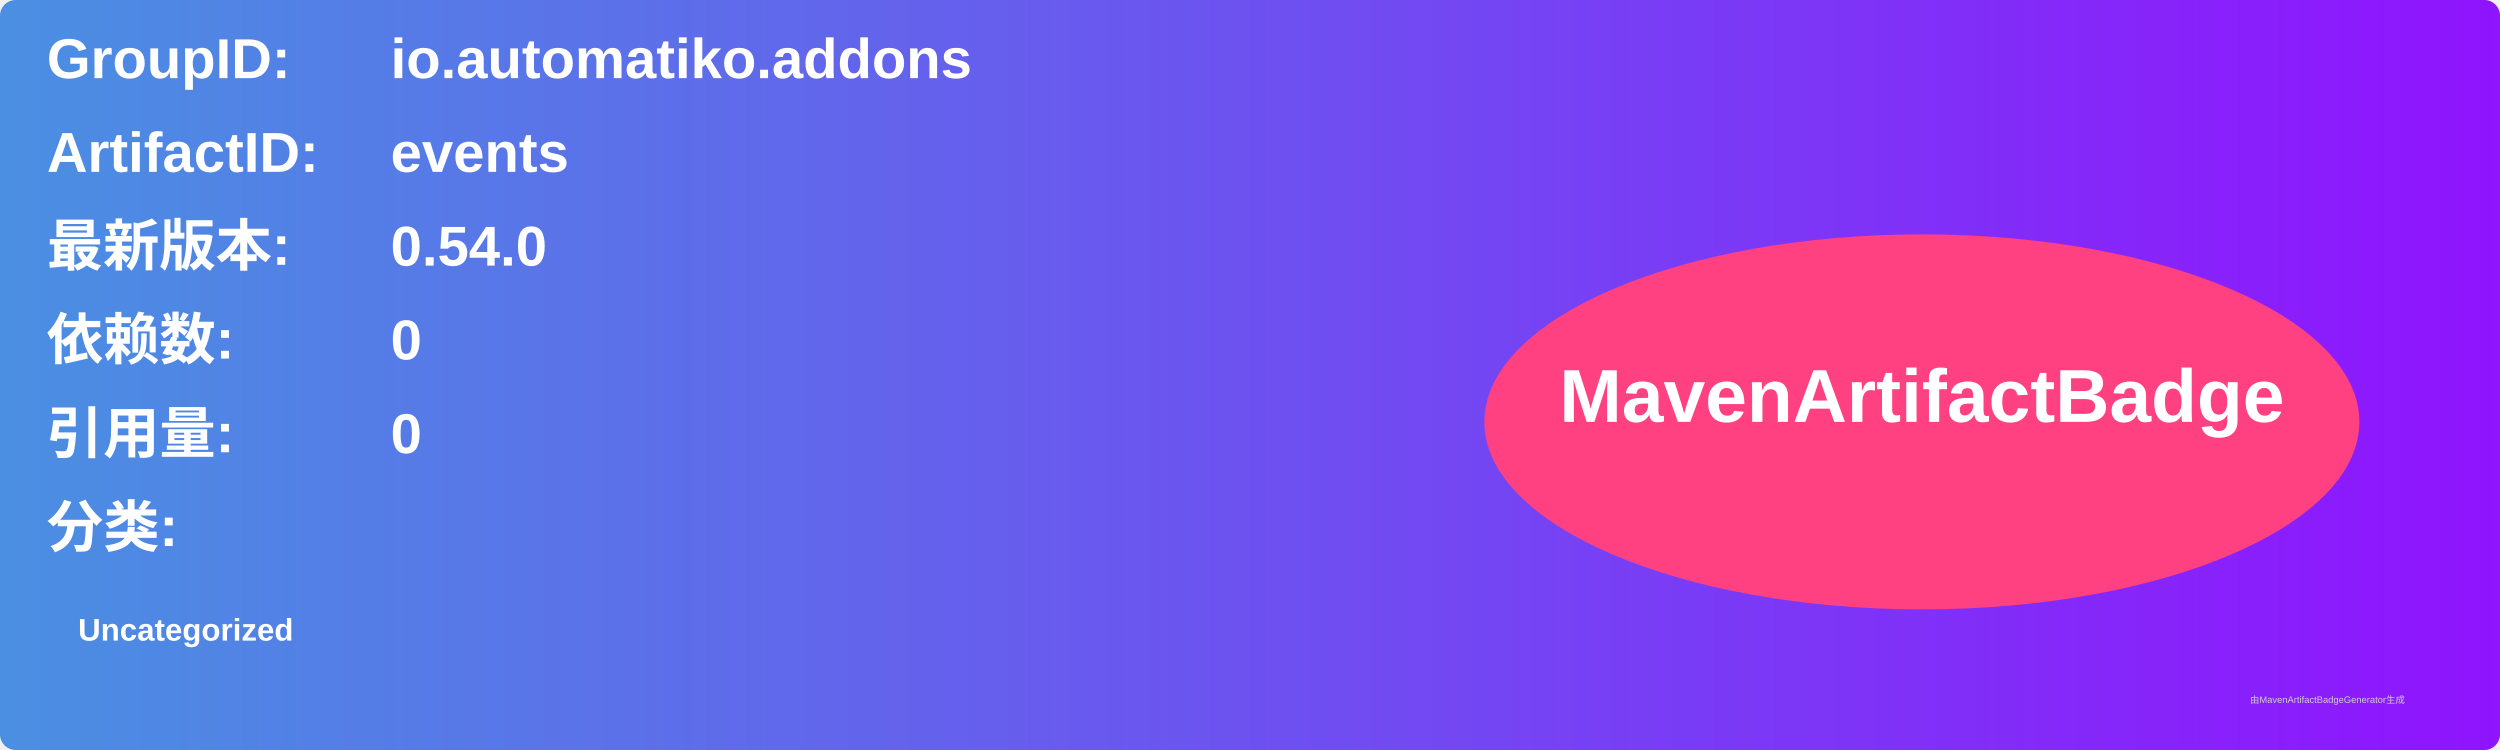
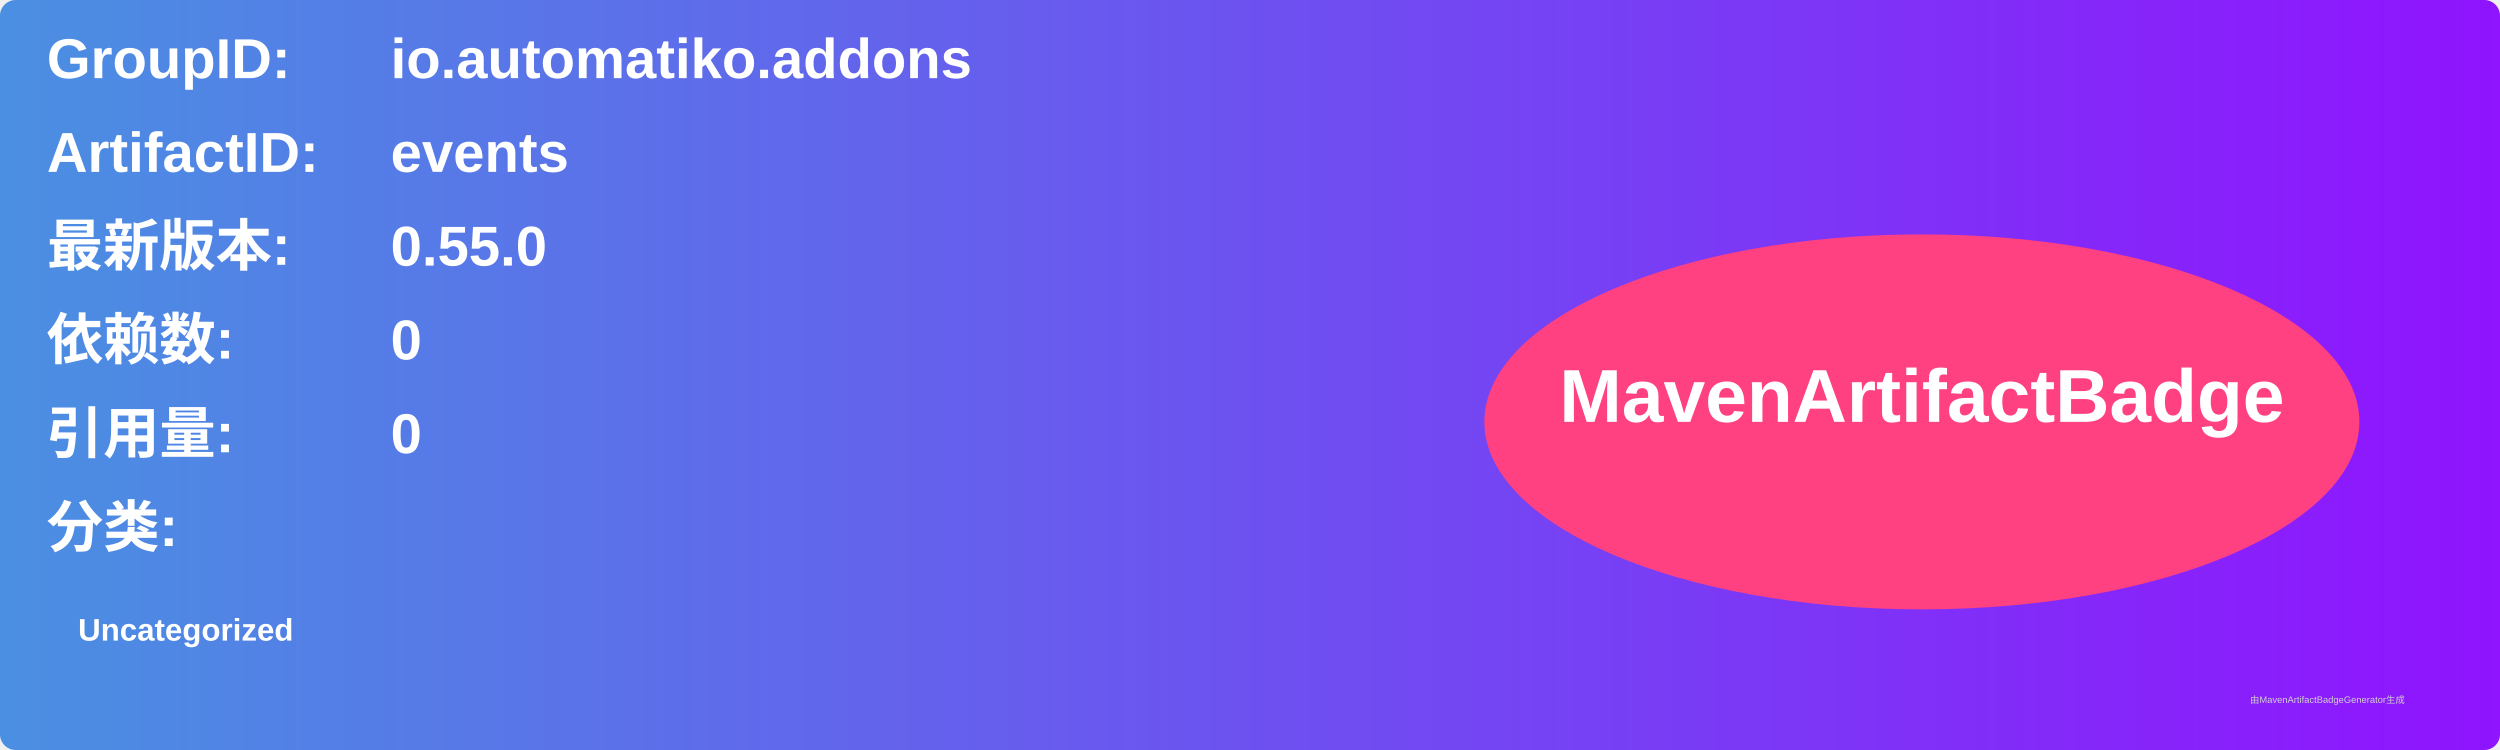
<svg xmlns="http://www.w3.org/2000/svg" width="800" height="240" viewBox="0 0 800 240">
  <linearGradient id="grad" x1="0%" y1="0%" x2="100%" y2="0%">
    <stop offset="0%" stop-color="#4a90e2" />
    <stop offset="100%" stop-color="#9013fe" />
  </linearGradient>
  <rect width="100%" height="100%" rx="5" ry="5" fill="url(#grad)" />
  <g transform="translate(15, 15)">
    <text x="0" y="10" font-family="Arial" font-size="18" fill="white" font-weight="bold" width="260">GroupID:</text>
    <text x="110" y="10" font-family="Arial" font-size="18" fill="white" font-weight="bold" width="460">io.automatiko.addons</text>
    <text x="0" y="40" font-family="Arial" font-size="18" fill="white" font-weight="bold" width="260">ArtifactID:</text>
    <text x="110" y="40" font-family="Arial" font-size="18" fill="white" font-weight="bold" width="460">events</text>
    <text x="0" y="70" font-family="Arial" font-size="18" fill="white" font-weight="bold">最新版本:</text>
    <text x="110" y="70" font-family="Arial" font-size="18" fill="white" font-weight="bold">
-       <tspan font-weight="bold">0.54.0</tspan>
+       <tspan font-weight="bold">0.55.0</tspan>
    </text>
    <text x="0" y="100" font-family="Arial" font-size="18" fill="white" font-weight="bold">依赖数: </text>
    <text x="110" y="100" font-family="Arial" font-size="18" fill="white">
      <tspan font-weight="bold">0</tspan>
    </text>
    <text x="0" y="130" font-family="Arial" font-size="18" fill="white" font-weight="bold">引用量: </text>
    <text x="110" y="130" font-family="Arial" font-size="18" fill="white">
      <tspan font-weight="bold">0</tspan>
    </text>
    <text x="0" y="160" font-family="Arial" font-size="18" fill="white" font-weight="bold">分类:</text>
    <text x="10" y="190" font-family="Arial" font-size="10" fill="white">
      <tspan font-weight="bold">Uncategorized</tspan>
    </text>
    <ellipse cx="600" cy="120" rx="140" ry="60" fill="#ff4081" />
    <text x="600" y="120" text-anchor="middle" font-family="Arial" font-size="24" fill="white" font-weight="bold">MavenArtifactBadge</text>
  </g>
  <text x="720" y="225" font-family="Arial" font-size="3" fill="#d0d0d0">由MavenArtifactBadgeGenerator生成</text>
</svg>
